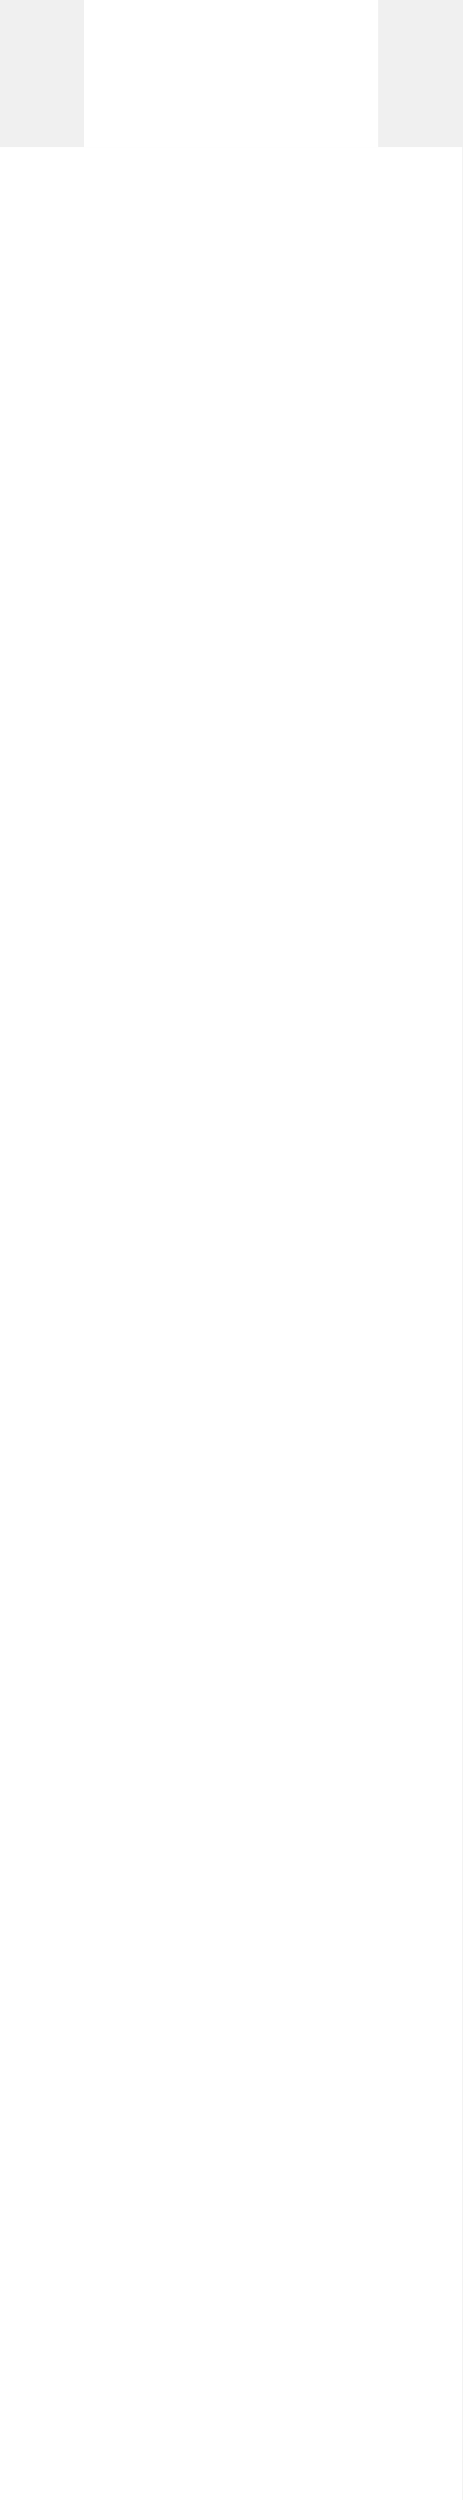
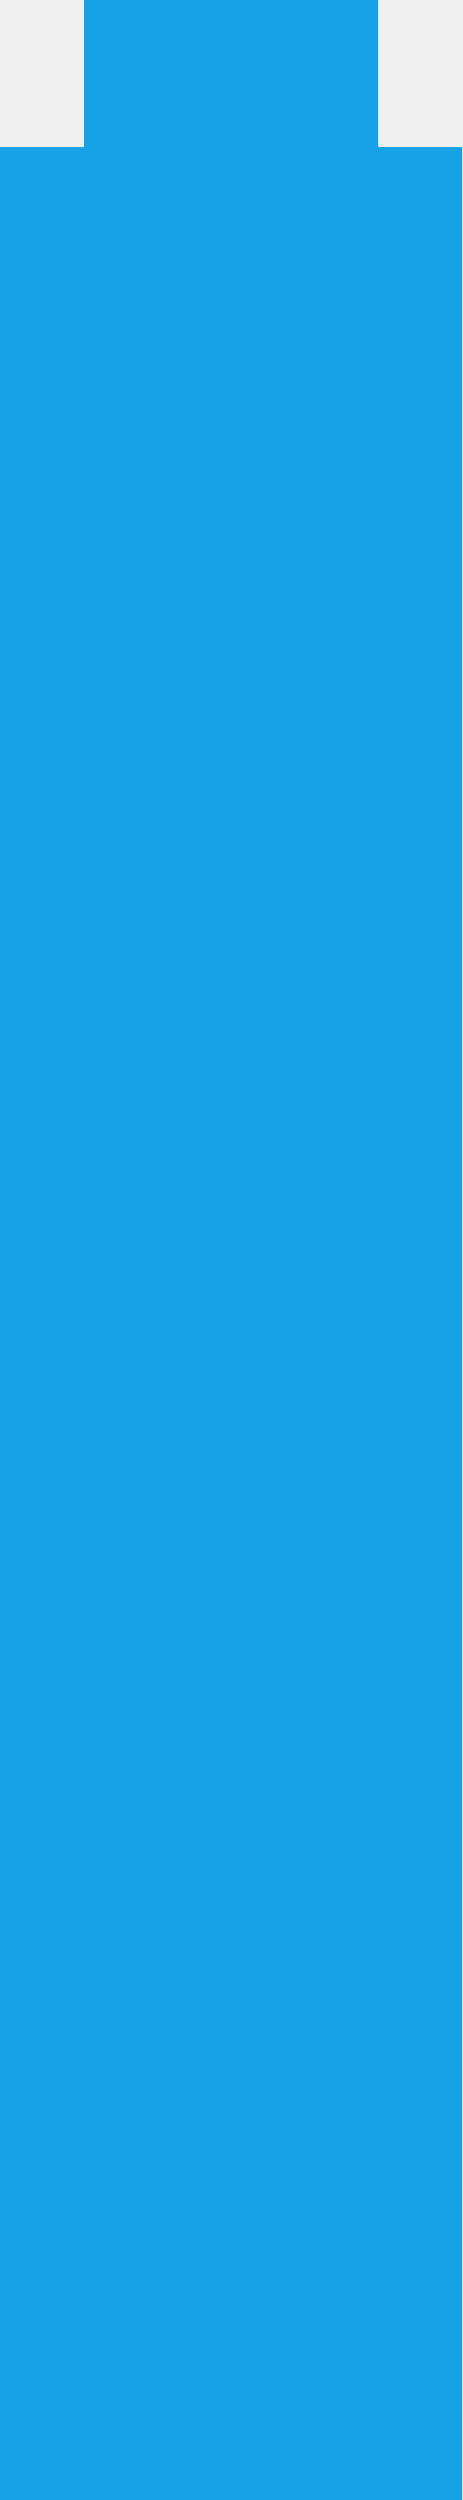
<svg xmlns="http://www.w3.org/2000/svg" width="22" height="119">
-   <rect x="4" y="0" width="14" height="7" fill="#fff" />
-   <rect x="0" y="7" width="22" height="112" fill="#fff" />
+   <path d="M4 0h14v7H4zM0 7h22v112H0z" fill="#17a1e6" />
</svg>
